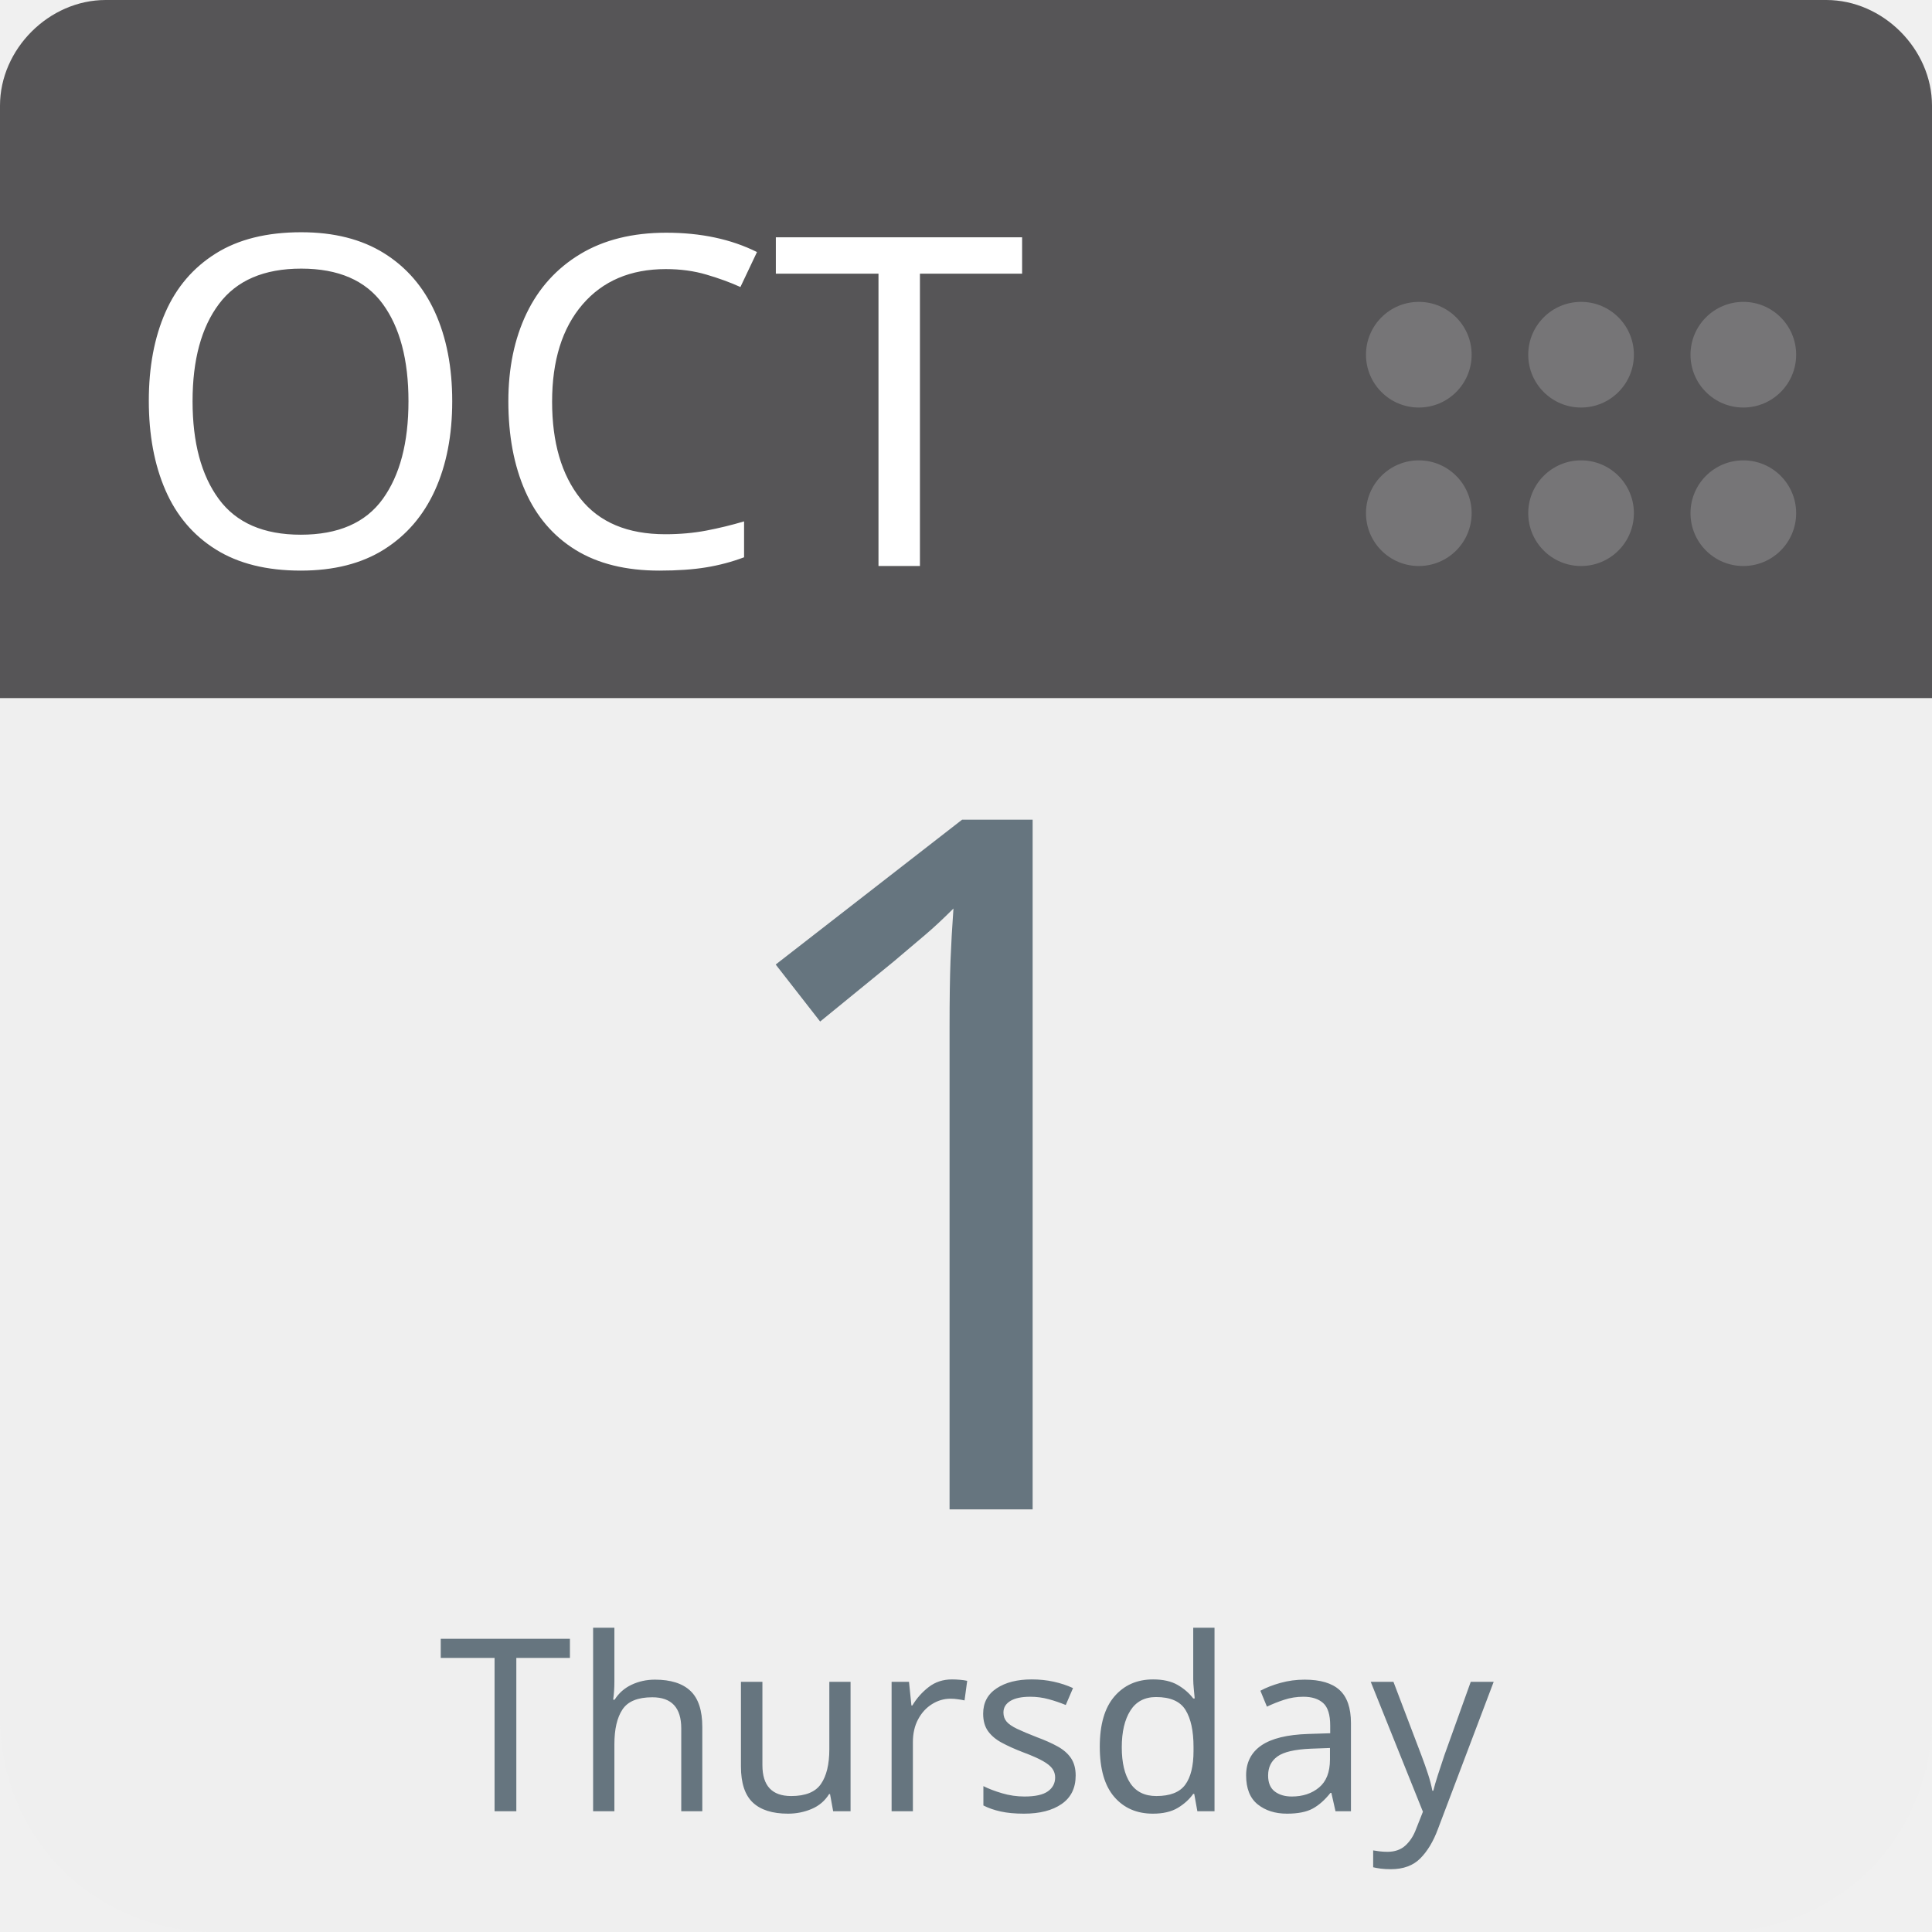
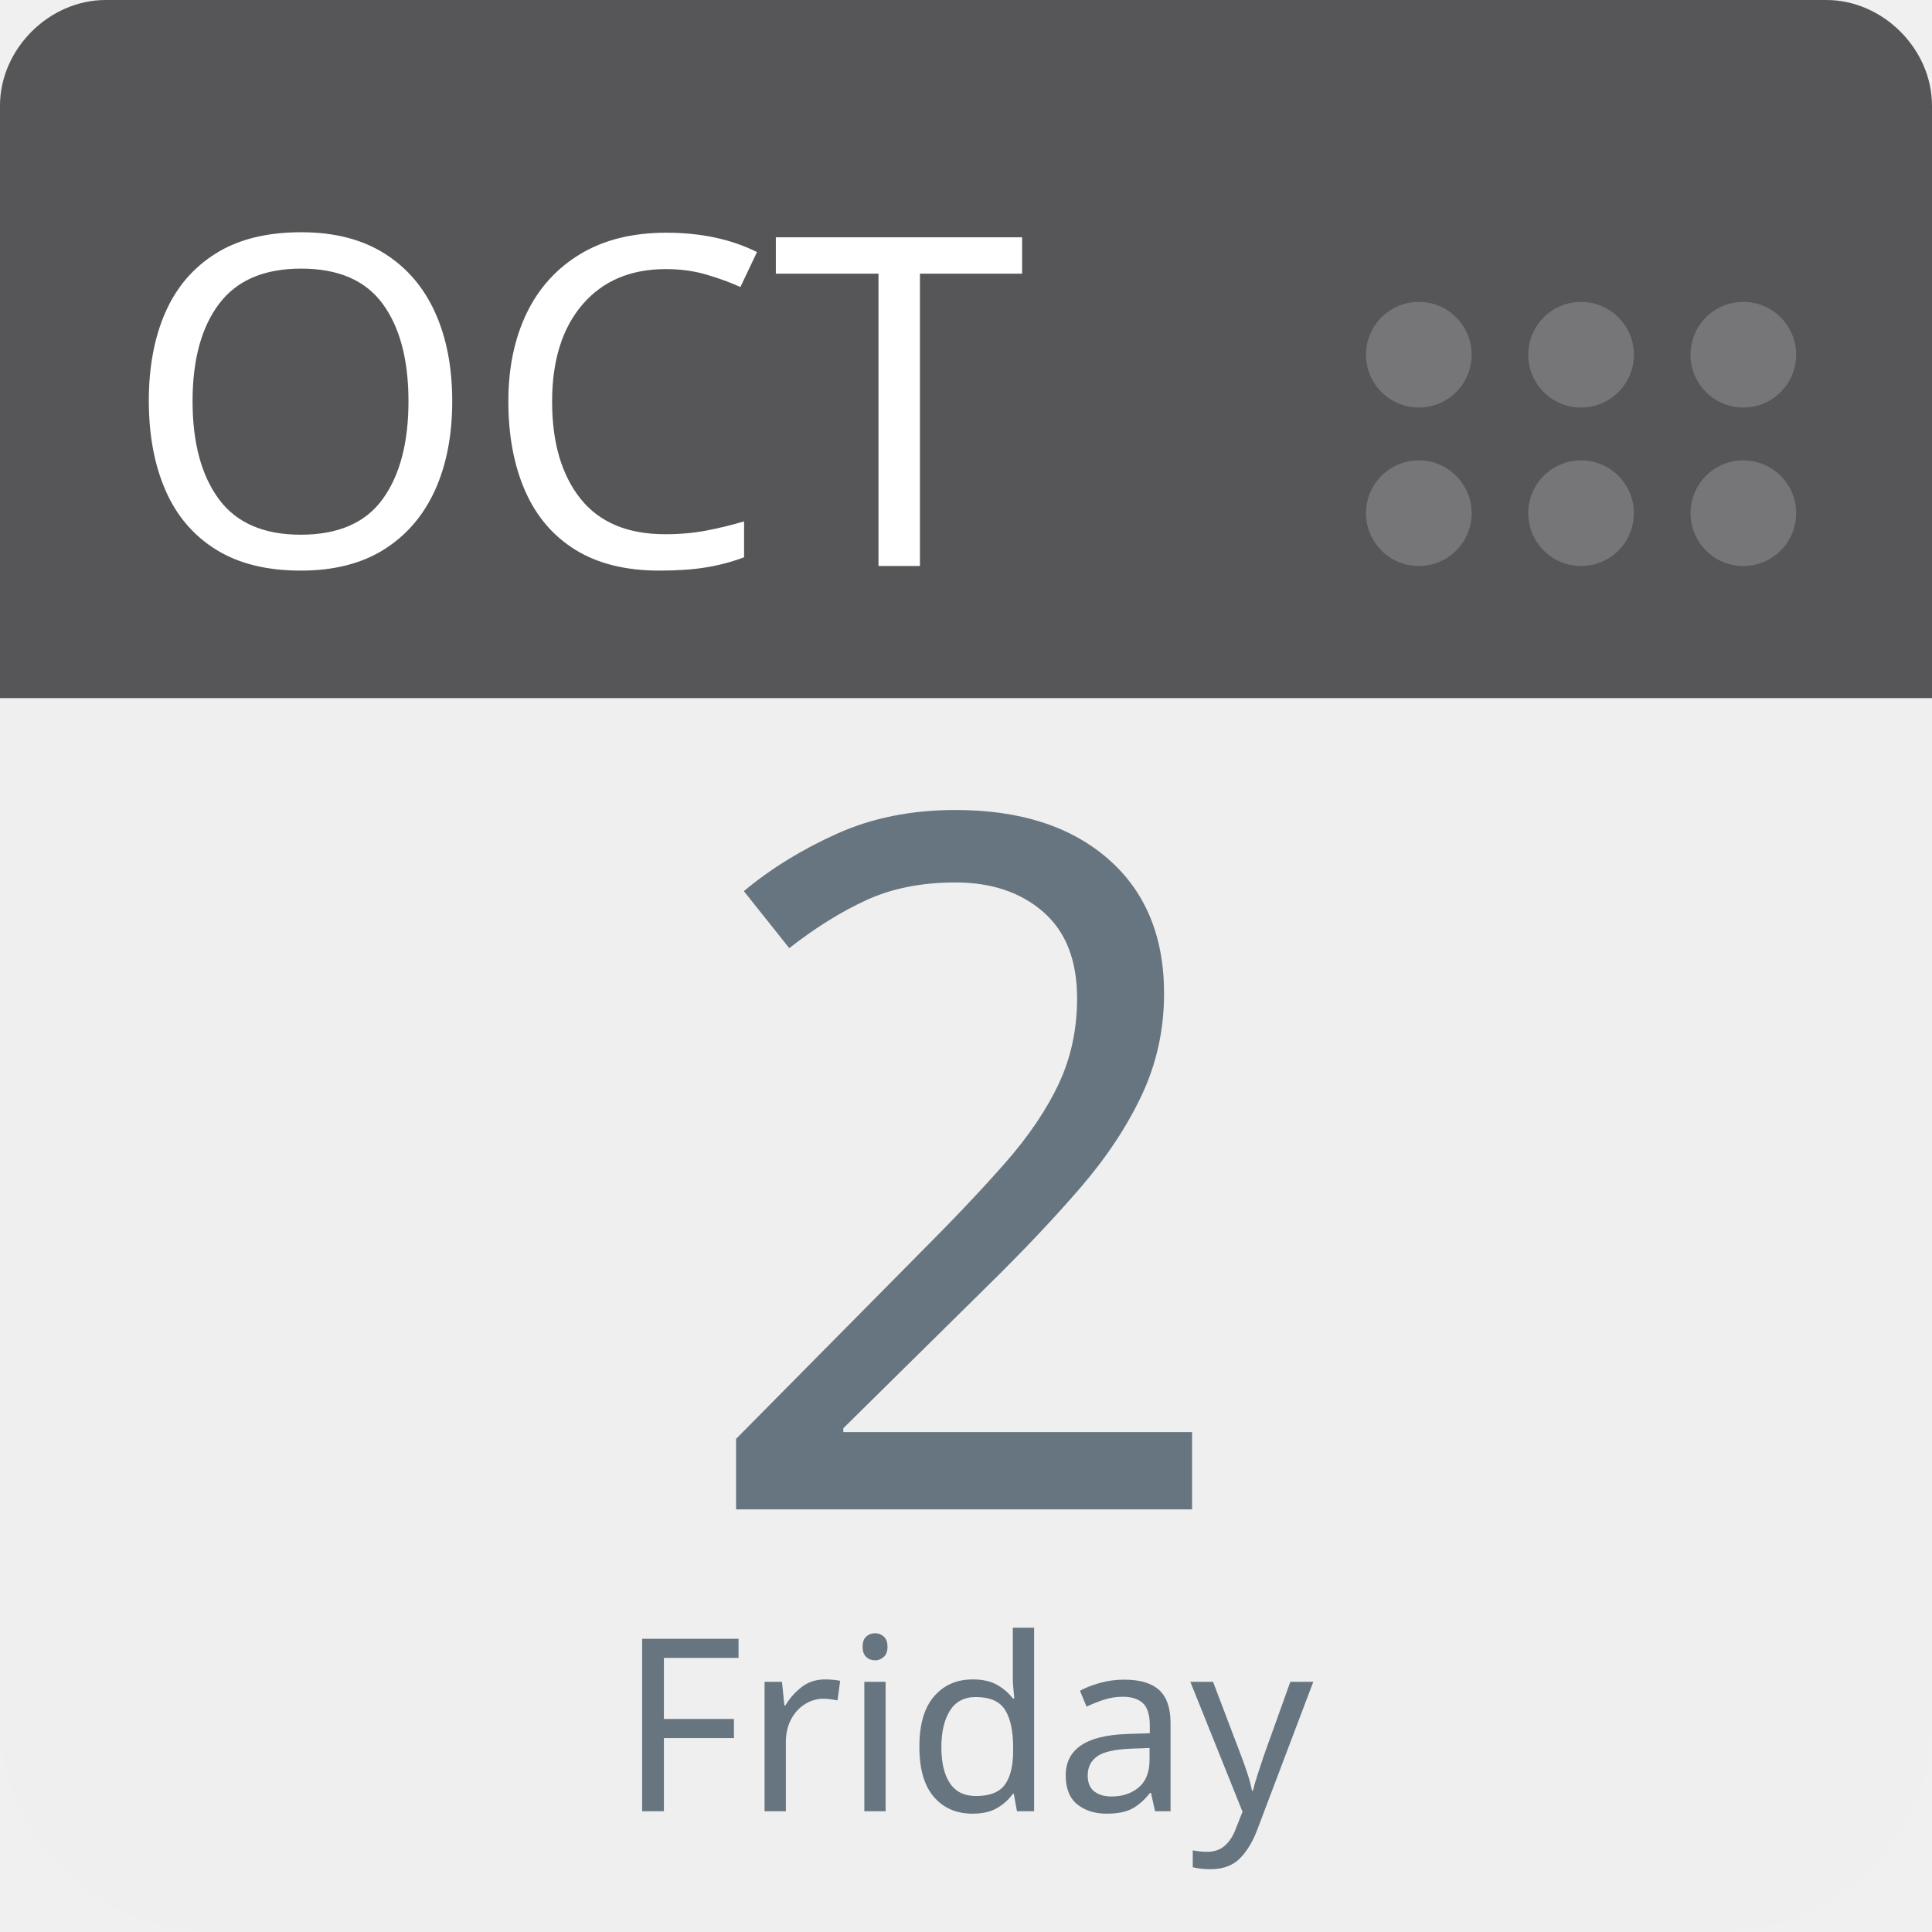
<svg xmlns="http://www.w3.org/2000/svg" aria-label="Calendar" role="img" viewBox="0 0 512 512" width="100%" height="100%" style="cursor: default">
      null
      <path d="m512,455c0,32 -25,57 -57,57l-398,0c-32,0 -57,-25 -57,-57l0,-327c0,-31 25,-57 57,-57l398,0c32,0 57,26 57,57l0,327z" fill="#efefef" />
  <path d="m484,0l-47,0l-409,0c-15,0 -28,13 -28,28l0,157l512,0l0,-157c0,-15 -13,-28 -28,-28z" fill="#565557" />
  <g fill="#767577">
    <circle cx="462" cy="136" r="14" />
    <circle cx="462" cy="94" r="14" />
    <circle cx="419" cy="136" r="14" />
    <circle cx="419" cy="94" r="14" />
    <circle cx="376" cy="136" r="14" />
    <circle cx="376" cy="94" r="14" />
  </g>
  <text id="month" x="32" y="150" fill="#fff" font-family="-apple-system, BlinkMacSystemFont, 'Noto Sans', 'Noto Sans CJK SC', 'Microsoft YaHei', sans-serif, 'Segoe UI', Roboto, 'Helvetica Neue', Arial" font-size="122px" style="text-anchor: left">OCT</text>
-   <text id="day" x="256" y="400" fill="#66757f" font-family="-apple-system, BlinkMacSystemFont, 'Noto Sans', 'Noto Sans CJK SC', 'Microsoft YaHei', sans-serif, 'Segoe UI', Roboto, 'Helvetica Neue', Arial" font-size="256px" style="text-anchor: middle">1</text>
-   <text id="weekday" x="256" y="480" fill="#66757f" font-family="-apple-system, BlinkMacSystemFont, 'Noto Sans', 'Noto Sans CJK SC', 'Microsoft YaHei', sans-serif, 'Segoe UI', Roboto, 'Helvetica Neue', Arial" font-size="64px" style="text-anchor: middle">Thursday</text>
+   <text id="day" x="256" y="400" fill="#66757f" font-family="-apple-system, BlinkMacSystemFont, 'Noto Sans', 'Noto Sans CJK SC', 'Microsoft YaHei', sans-serif, 'Segoe UI', Roboto, 'Helvetica Neue', Arial" font-size="256px" style="text-anchor: middle">2</text>
+   <text id="weekday" x="256" y="480" fill="#66757f" font-family="-apple-system, BlinkMacSystemFont, 'Noto Sans', 'Noto Sans CJK SC', 'Microsoft YaHei', sans-serif, 'Segoe UI', Roboto, 'Helvetica Neue', Arial" font-size="64px" style="text-anchor: middle">Friday</text>
      null
    </svg>
